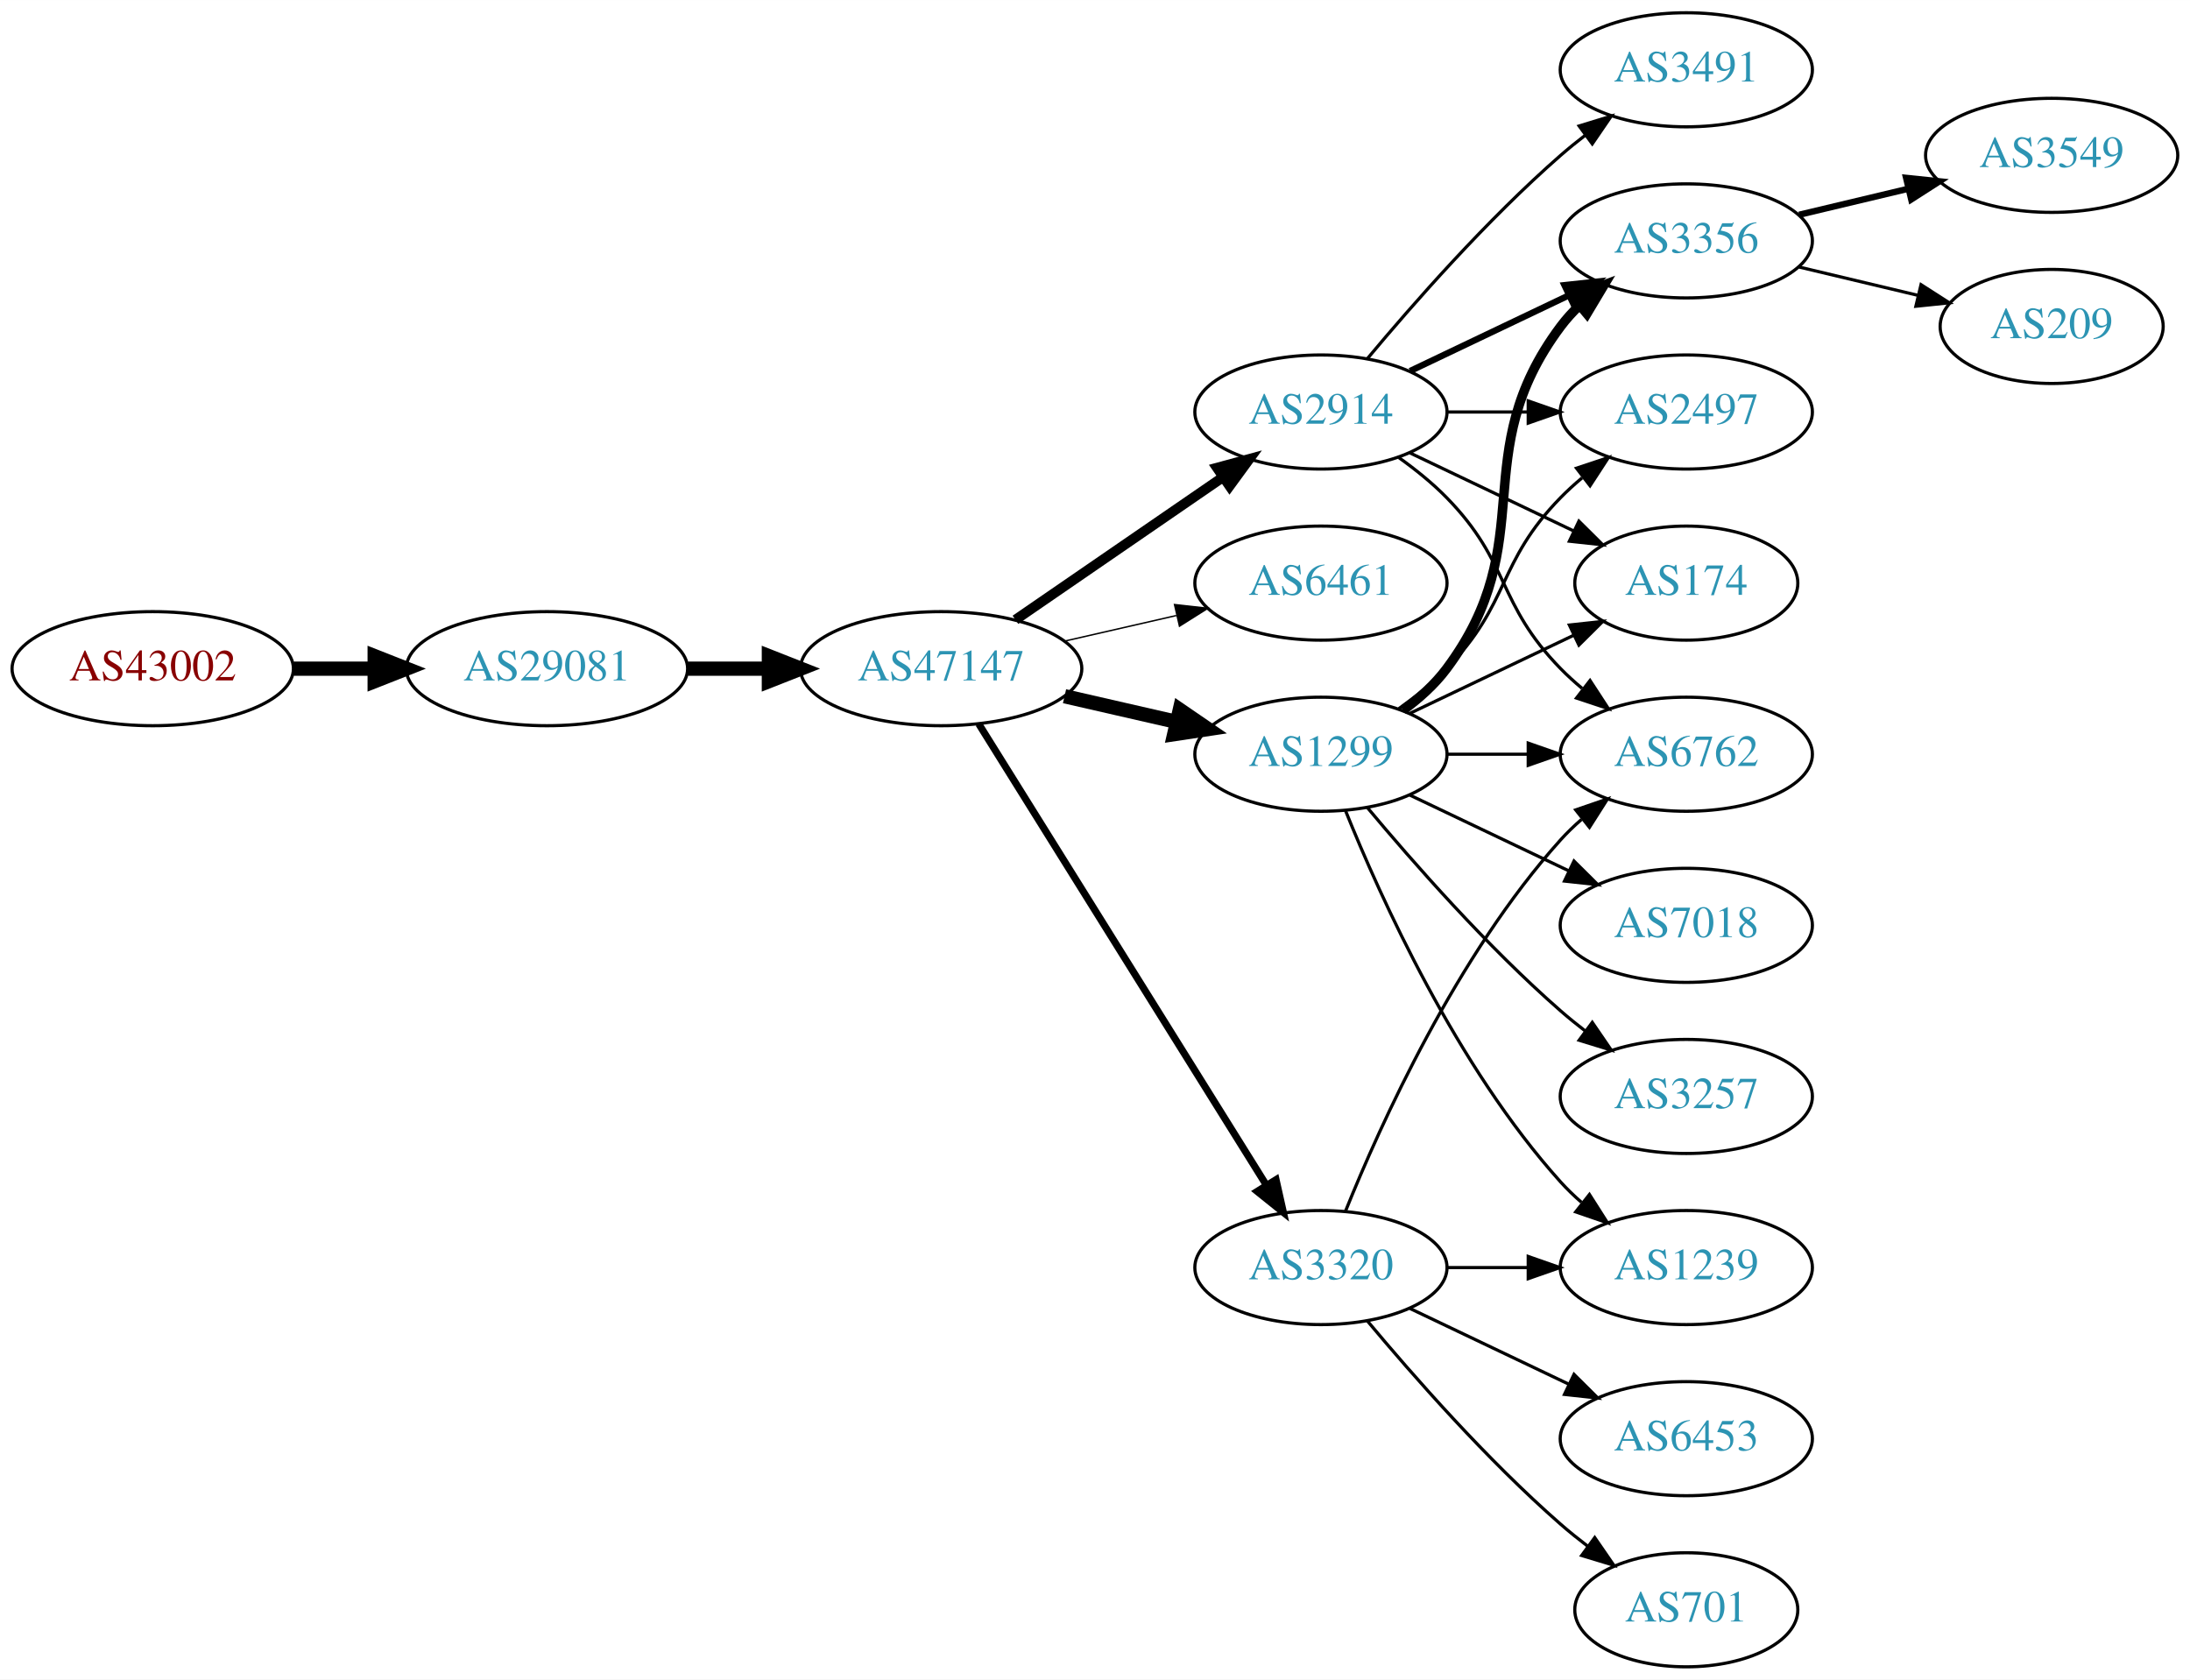
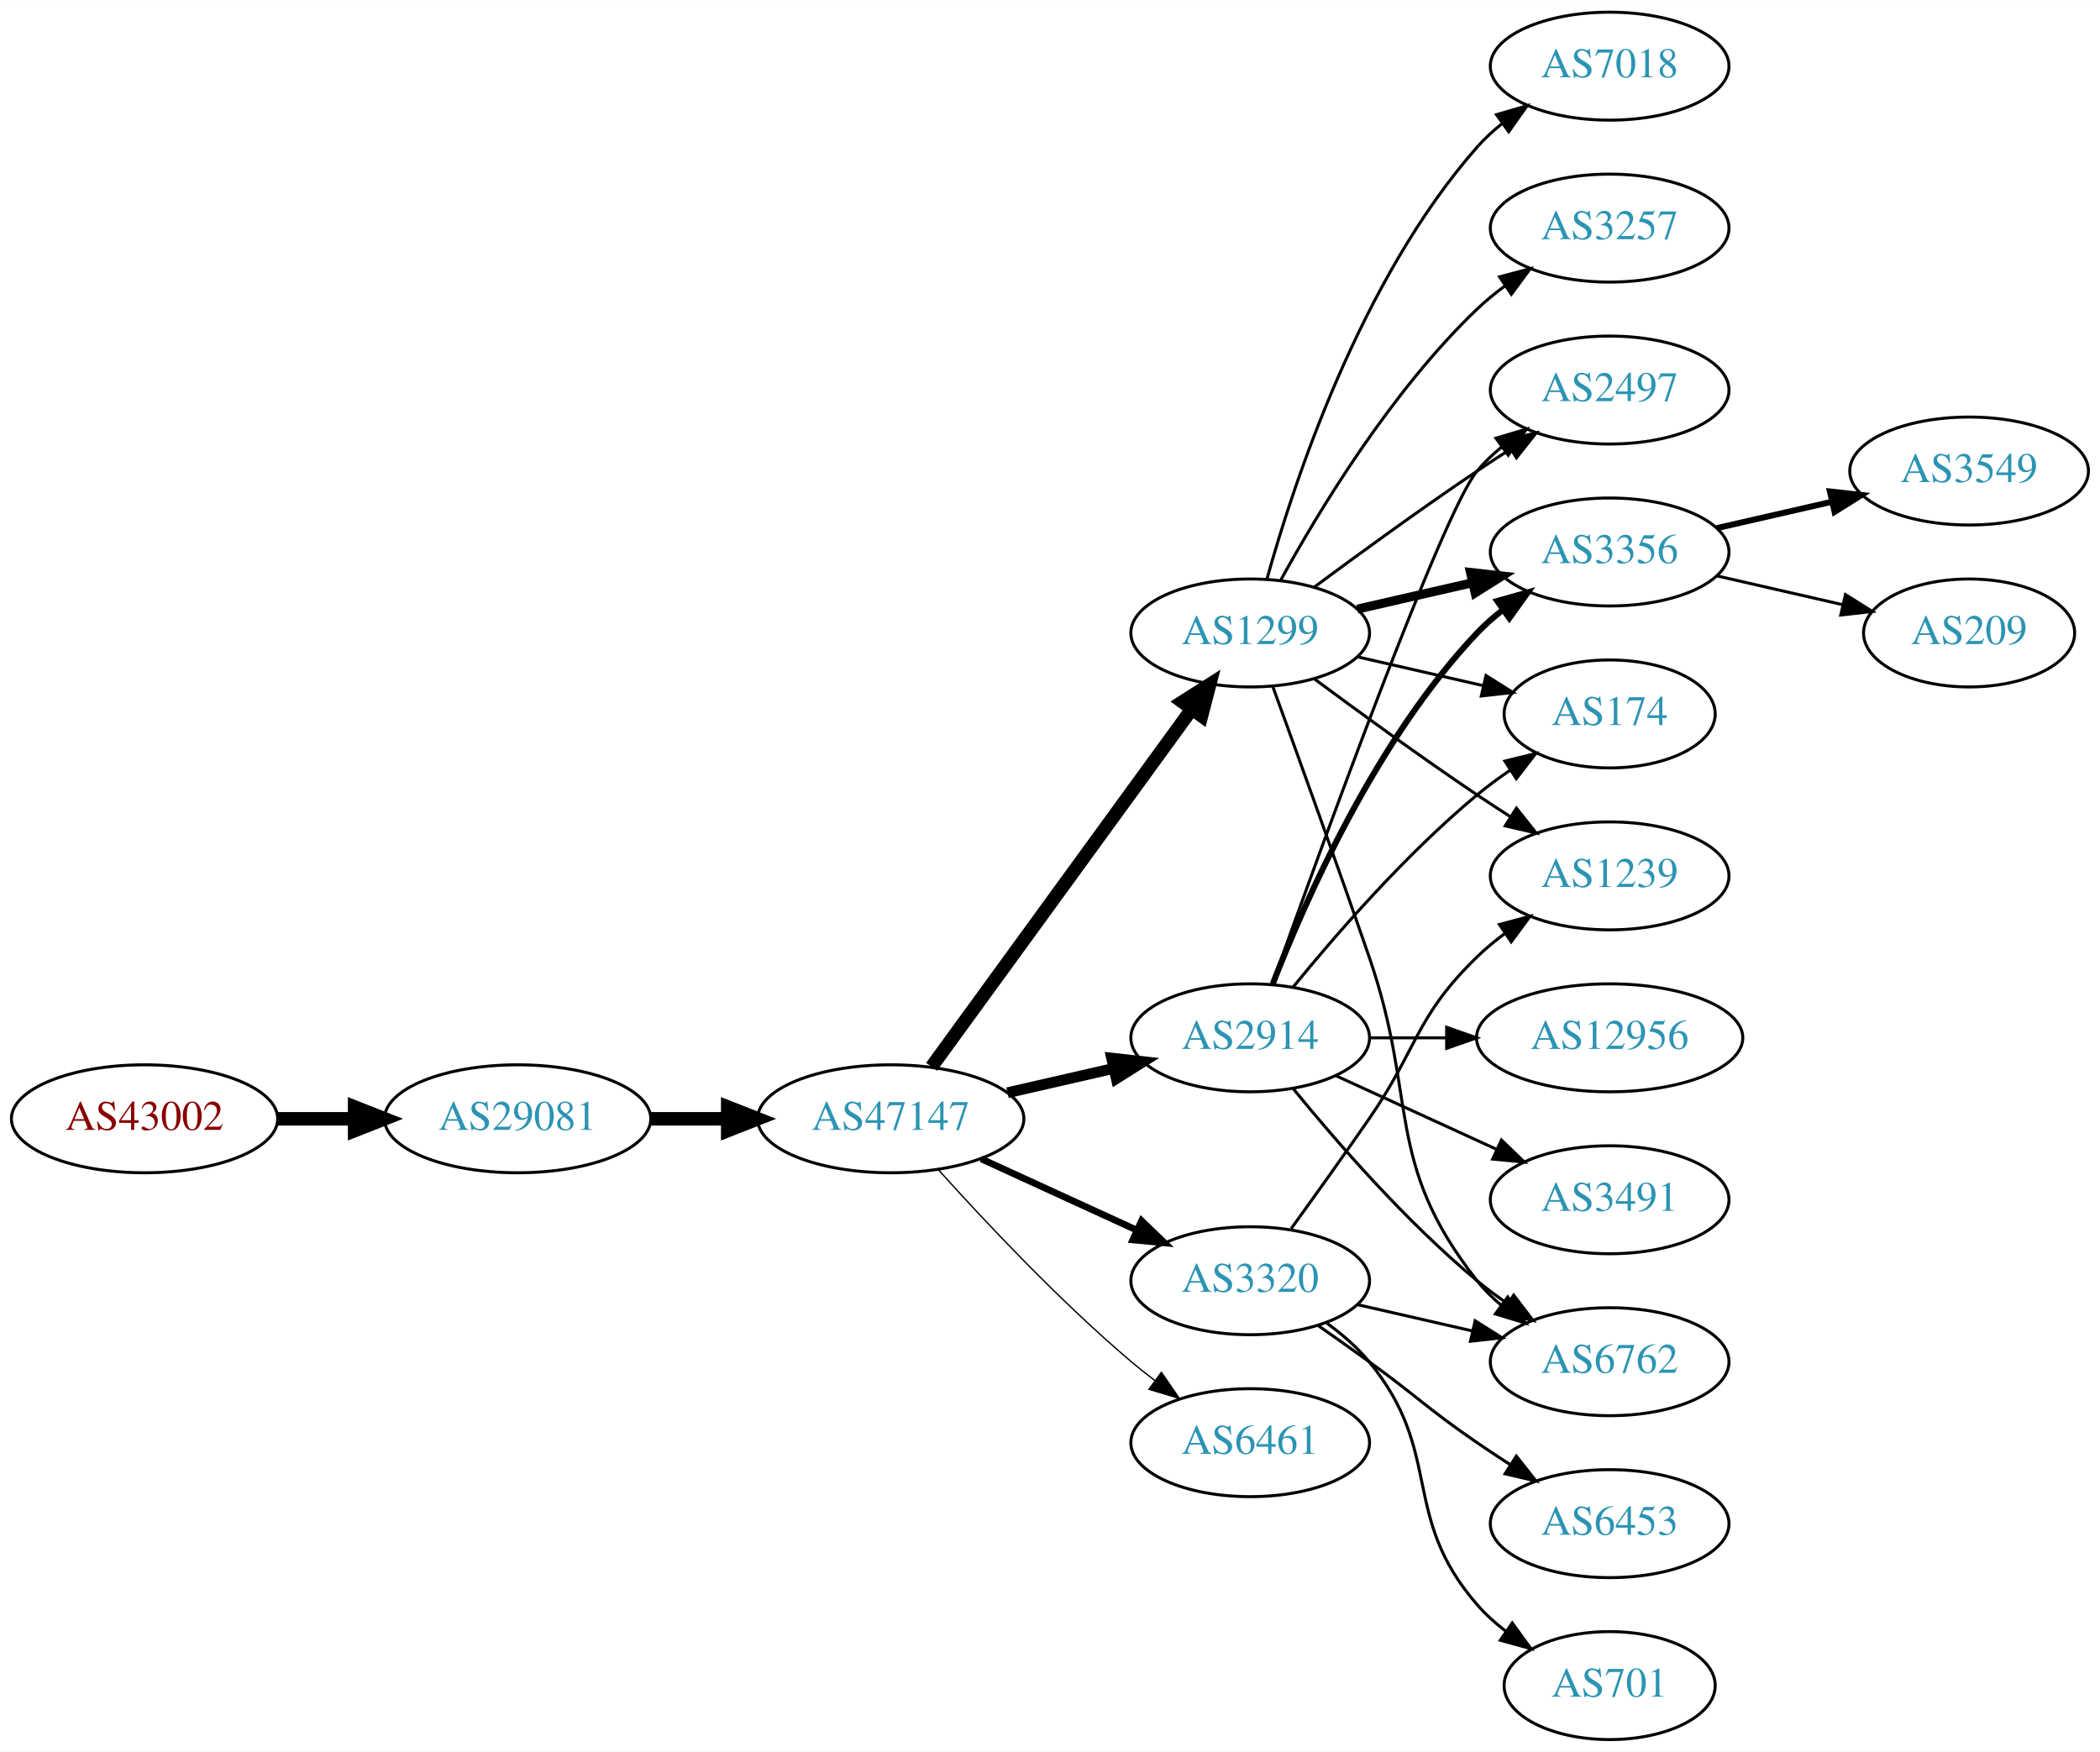
- <svg xmlns="http://www.w3.org/2000/svg" xmlns:xlink="http://www.w3.org/1999/xlink" width="691pt" height="530pt" viewBox="0.00 0.00 691.06 530.00">
-   <g id="graph0" class="graph" transform="scale(1 1) rotate(0) translate(4 526)">
-     <polygon fill="white" stroke="none" points="-4,4 -4,-526 687.055,-526 687.055,4 -4,4" />
+ <svg xmlns="http://www.w3.org/2000/svg" xmlns:xlink="http://www.w3.org/1999/xlink" width="700pt" height="584pt" viewBox="0.00 0.00 700.15 584.00">
+   <g id="graph0" class="graph" transform="scale(1 1) rotate(0) translate(4 580)">
+     <polygon fill="white" stroke="none" points="-4,4 -4,-580 696.155,-580 696.155,4 -4,4" />
    <g id="node1" class="node">
      <g id="a_node1">
        <a xlink:href="/asn/43002" xlink:title="AS43002 ~ Klipso GmbH [AT]">
-           <ellipse fill="#ffffff" stroke="black" cx="44.196" cy="-315" rx="44.393" ry="18" />
-           <text text-anchor="middle" x="44.196" y="-311.3" font-family="Times,serif" font-size="14.00" fill="#880000">AS43002</text>
+           <ellipse fill="#ffffff" stroke="black" cx="44.196" cy="-207" rx="44.393" ry="18" />
+           <text text-anchor="middle" x="44.196" y="-203.3" font-family="Times,serif" font-size="14.00" fill="#880000">AS43002</text>
        </a>
      </g>
    </g>
    <g id="node2" class="node">
      <g id="a_node2">
        <a xlink:href="/asn/29081" xlink:title="AS29081 ~ WVNET-AT-AS [AT]">
-           <ellipse fill="#ffffff" stroke="black" cx="168.588" cy="-315" rx="44.393" ry="18" />
-           <text text-anchor="middle" x="168.588" y="-311.3" font-family="Times,serif" font-size="14.00" fill="#2c94b3">AS29081</text>
+           <ellipse fill="#ffffff" stroke="black" cx="168.588" cy="-207" rx="44.393" ry="18" />
+           <text text-anchor="middle" x="168.588" y="-203.3" font-family="Times,serif" font-size="14.00" fill="#2c94b3">AS29081</text>
        </a>
      </g>
    </g>
    <g id="edge1" class="edge">
-       <path fill="none" stroke="black" stroke-width="4.5" d="M88.692,-315C96.898,-315 105.569,-315 114.041,-315" />
-       <polygon fill="black" stroke="black" stroke-width="4.5" points="114.233,-318.938 124.233,-315 114.233,-311.063 114.233,-318.938" />
+       <path fill="none" stroke="black" stroke-width="4.5" d="M88.692,-207C96.898,-207 105.569,-207 114.041,-207" />
+       <polygon fill="black" stroke="black" stroke-width="4.5" points="114.233,-210.938 124.233,-207 114.233,-203.063 114.233,-210.938" />
    </g>
    <g id="node3" class="node">
      <g id="a_node3">
        <a xlink:href="/asn/47147" xlink:title="AS47147 ~ ANEXIA Internetdienstleistungs GmbH [AT]">
-           <ellipse fill="#ffffff" stroke="black" cx="292.98" cy="-315" rx="44.393" ry="18" />
-           <text text-anchor="middle" x="292.98" y="-311.3" font-family="Times,serif" font-size="14.00" fill="#2c94b3">AS47147</text>
+           <ellipse fill="#ffffff" stroke="black" cx="292.98" cy="-207" rx="44.393" ry="18" />
+           <text text-anchor="middle" x="292.98" y="-203.3" font-family="Times,serif" font-size="14.00" fill="#2c94b3">AS47147</text>
        </a>
      </g>
    </g>
    <g id="edge2" class="edge">
-       <path fill="none" stroke="black" stroke-width="4.5" d="M213.084,-315C221.29,-315 229.961,-315 238.434,-315" />
-       <polygon fill="black" stroke="black" stroke-width="4.5" points="238.625,-318.938 248.625,-315 238.625,-311.063 238.625,-318.938" />
+       <path fill="none" stroke="black" stroke-width="4.5" d="M213.084,-207C221.29,-207 229.961,-207 238.434,-207" />
+       <polygon fill="black" stroke="black" stroke-width="4.5" points="238.625,-210.938 248.625,-207 238.625,-203.063 238.625,-210.938" />
    </g>
    <g id="node4" class="node">
      <g id="a_node4">
-         <a xlink:href="/asn/2914" xlink:title="AS2914 ~ NTT America, Inc. [US]">
-           <ellipse fill="#ffffff" stroke="black" cx="412.823" cy="-396" rx="39.794" ry="18" />
-           <text text-anchor="middle" x="412.823" y="-392.3" font-family="Times,serif" font-size="14.00" fill="#2c94b3">AS2914</text>
+         <a xlink:href="/asn/1299" xlink:title="AS1299 ~ Telia Carrier [EU]">
+           <ellipse fill="#ffffff" stroke="black" cx="412.823" cy="-369" rx="39.794" ry="18" />
+           <text text-anchor="middle" x="412.823" y="-365.3" font-family="Times,serif" font-size="14.00" fill="#2c94b3">AS1299</text>
        </a>
      </g>
    </g>
    <g id="edge3" class="edge">
-       <path fill="none" stroke="black" stroke-width="3.15" d="M316.423,-330.426C335.004,-343.198 361.565,-361.455 381.945,-375.463" />
-       <polygon fill="black" stroke="black" stroke-width="3.15" points="380.036,-378.398 390.259,-381.178 384.001,-372.629 380.036,-378.398" />
+       <path fill="none" stroke="black" stroke-width="4.5" d="M306.592,-224.337C327.412,-252.96 369.075,-310.233 393.264,-343.486" />
+       <polygon fill="black" stroke="black" stroke-width="4.5" points="390.236,-346.017 399.302,-351.788 396.604,-341.385 390.236,-346.017" />
    </g>
    <g id="node5" class="node">
      <g id="a_node5">
-         <a xlink:href="/asn/6461" xlink:title="AS6461 ~ Zayo Bandwidth [US]">
-           <ellipse fill="#ffffff" stroke="black" cx="412.823" cy="-342" rx="39.794" ry="18" />
-           <text text-anchor="middle" x="412.823" y="-338.3" font-family="Times,serif" font-size="14.00" fill="#2c94b3">AS6461</text>
+         <a xlink:href="/asn/3320" xlink:title="AS3320 ~ DTAG [DE]">
+           <ellipse fill="#ffffff" stroke="black" cx="412.823" cy="-153" rx="39.794" ry="18" />
+           <text text-anchor="middle" x="412.823" y="-149.3" font-family="Times,serif" font-size="14.00" fill="#2c94b3">AS3320</text>
        </a>
      </g>
    </g>
    <g id="edge4" class="edge">
-       <path fill="none" stroke="black" stroke-width="0.45" d="M331.915,-323.692C343.156,-326.267 355.568,-329.111 367.192,-331.774" />
-       <polygon fill="black" stroke="black" stroke-width="0.45" points="366.624,-335.235 377.153,-334.057 368.188,-328.412 366.624,-335.235" />
+       <path fill="none" stroke="black" stroke-width="2.25" d="M323.11,-193.652C338.721,-186.498 358.119,-177.609 374.791,-169.97" />
+       <polygon fill="black" stroke="black" stroke-width="2.25" points="376.61,-172.986 384.243,-165.638 373.694,-166.622 376.61,-172.986" />
    </g>
    <g id="node6" class="node">
      <g id="a_node6">
-         <a xlink:href="/asn/1299" xlink:title="AS1299 ~ Telia Carrier [EU]">
-           <ellipse fill="#ffffff" stroke="black" cx="412.823" cy="-288" rx="39.794" ry="18" />
-           <text text-anchor="middle" x="412.823" y="-284.3" font-family="Times,serif" font-size="14.00" fill="#2c94b3">AS1299</text>
+         <a xlink:href="/asn/2914" xlink:title="AS2914 ~ NTT America, Inc. [US]">
+           <ellipse fill="#ffffff" stroke="black" cx="412.823" cy="-234" rx="39.794" ry="18" />
+           <text text-anchor="middle" x="412.823" y="-230.3" font-family="Times,serif" font-size="14.00" fill="#2c94b3">AS2914</text>
        </a>
      </g>
    </g>
    <g id="edge5" class="edge">
-       <path fill="none" stroke="black" stroke-width="4.5" d="M331.915,-306.308C343.156,-303.733 355.568,-300.889 367.192,-298.226" />
-       <polygon fill="black" stroke="black" stroke-width="4.5" points="368.285,-302.015 377.153,-295.943 366.527,-294.339 368.285,-302.015" />
+       <path fill="none" stroke="black" stroke-width="3.6" d="M331.915,-215.692C343.156,-218.267 355.568,-221.111 367.192,-223.774" />
+       <polygon fill="black" stroke="black" stroke-width="3.6" points="366.624,-227.235 377.153,-226.057 368.188,-220.412 366.624,-227.235" />
    </g>
    <g id="node7" class="node">
      <g id="a_node7">
-         <a xlink:href="/asn/3320" xlink:title="AS3320 ~ DTAG [DE]">
-           <ellipse fill="#ffffff" stroke="black" cx="412.823" cy="-126" rx="39.794" ry="18" />
-           <text text-anchor="middle" x="412.823" y="-122.3" font-family="Times,serif" font-size="14.00" fill="#2c94b3">AS3320</text>
+         <a xlink:href="/asn/6461" xlink:title="AS6461 ~ Zayo Bandwidth [US]">
+           <ellipse fill="#ffffff" stroke="black" cx="412.823" cy="-99" rx="39.794" ry="18" />
+           <text text-anchor="middle" x="412.823" y="-95.3" font-family="Times,serif" font-size="14.00" fill="#2c94b3">AS6461</text>
        </a>
      </g>
    </g>
    <g id="edge6" class="edge">
-       <path fill="none" stroke="black" stroke-width="2.25" d="M304.856,-297.558C325.639,-264.225 371.099,-191.314 395.528,-152.134" />
-       <polygon fill="black" stroke="black" stroke-width="2.25" points="398.653,-153.737 400.974,-143.4 392.713,-150.034 398.653,-153.737" />
+       <path fill="none" stroke="black" stroke-width="0.45" d="M308.913,-189.956C324.239,-172.903 349.175,-146.35 373.176,-126 375.674,-123.883 378.334,-121.768 381.045,-119.707" />
+       <polygon fill="black" stroke="black" stroke-width="0.45" points="383.212,-122.459 389.222,-113.734 379.082,-116.806 383.212,-122.459" />
    </g>
    <g id="node8" class="node">
      <g id="a_node8">
-         <a xlink:href="/asn/3356" xlink:title="AS3356 ~ Level 3 Parent, LLC [US]">
-           <ellipse fill="#ffffff" stroke="black" cx="528.116" cy="-450" rx="39.794" ry="18" />
-           <text text-anchor="middle" x="528.116" y="-446.3" font-family="Times,serif" font-size="14.00" fill="#2c94b3">AS3356</text>
-         </a>
-       </g>
-     </g>
-     <g id="edge14" class="edge">
-       <path fill="none" stroke="black" stroke-width="2" d="M440.959,-408.934C455.953,-416.081 474.774,-425.052 490.998,-432.785" />
-       <polygon fill="black" stroke="black" stroke-width="2" points="489.668,-436.028 500.201,-437.171 492.68,-429.709 489.668,-436.028" />
+         <a xlink:href="/asn/3257" xlink:title="AS3257 ~ GTT [DE]">
+           <ellipse fill="#ffffff" stroke="black" cx="532.666" cy="-504" rx="39.794" ry="18" />
+           <text text-anchor="middle" x="532.666" y="-500.3" font-family="Times,serif" font-size="14.00" fill="#2c94b3">AS3257</text>
+         </a>
+       </g>
+     </g>
+     <g id="edge7" class="edge">
+       <path fill="none" stroke="black" d="M423.064,-386.713C435.61,-409.561 459.787,-449.611 488.469,-477 491.338,-479.739 494.527,-482.347 497.836,-484.785" />
+       <polygon fill="black" stroke="black" points="495.959,-487.742 506.195,-490.477 499.899,-481.956 495.959,-487.742" />
+     </g>
+     <g id="node9" class="node">
+       <g id="a_node9">
+         <a xlink:href="/asn/7018" xlink:title="AS7018 ~ AT&amp;T Services, Inc. [US]">
+           <ellipse fill="#ffffff" stroke="black" cx="532.666" cy="-558" rx="39.794" ry="18" />
+           <text text-anchor="middle" x="532.666" y="-554.3" font-family="Times,serif" font-size="14.00" fill="#2c94b3">AS7018</text>
+         </a>
+       </g>
+     </g>
+     <g id="edge8" class="edge">
+       <path fill="none" stroke="black" d="M418.396,-386.946C427.302,-418.995 449.586,-486.842 488.469,-531 490.953,-533.821 493.803,-536.449 496.829,-538.871" />
+       <polygon fill="black" stroke="black" points="494.946,-541.828 505.118,-544.791 499.014,-536.131 494.946,-541.828" />
    </g>
    <g id="node10" class="node">
      <g id="a_node10">
        <a xlink:href="/asn/2497" xlink:title="AS2497 ~ Internet Initiative Japan Inc. [JP]">
-           <ellipse fill="#ffffff" stroke="black" cx="528.116" cy="-396" rx="39.794" ry="18" />
-           <text text-anchor="middle" x="528.116" y="-392.3" font-family="Times,serif" font-size="14.00" fill="#2c94b3">AS2497</text>
-         </a>
-       </g>
-     </g>
-     <g id="edge15" class="edge">
-       <path fill="none" stroke="black" d="M452.495,-396C460.698,-396 469.462,-396 477.994,-396" />
-       <polygon fill="black" stroke="black" points="478.233,-399.5 488.233,-396 478.233,-392.5 478.233,-399.5" />
+           <ellipse fill="#ffffff" stroke="black" cx="532.666" cy="-450" rx="39.794" ry="18" />
+           <text text-anchor="middle" x="532.666" y="-446.3" font-family="Times,serif" font-size="14.00" fill="#2c94b3">AS2497</text>
+         </a>
+       </g>
+     </g>
+     <g id="edge9" class="edge">
+       <path fill="none" stroke="black" d="M434.153,-384.277C449.016,-395.304 469.76,-410.407 488.469,-423 492.018,-425.389 495.769,-427.839 499.517,-430.242" />
+       <polygon fill="black" stroke="black" points="497.843,-433.325 508.166,-435.712 501.585,-427.409 497.843,-433.325" />
    </g>
    <g id="node11" class="node">
      <g id="a_node11">
-         <a xlink:href="/asn/174" xlink:title="AS174 ~ Cogent Communications [US]">
-           <ellipse fill="#ffffff" stroke="black" cx="528.116" cy="-342" rx="35.194" ry="18" />
-           <text text-anchor="middle" x="528.116" y="-338.3" font-family="Times,serif" font-size="14.00" fill="#2c94b3">AS174</text>
-         </a>
-       </g>
-     </g>
-     <g id="edge18" class="edge">
-       <path fill="none" stroke="black" d="M440.959,-383.066C456.391,-375.71 475.877,-366.423 492.412,-358.541" />
-       <polygon fill="black" stroke="black" points="494.232,-361.551 501.754,-354.089 491.221,-355.232 494.232,-361.551" />
+         <a xlink:href="/asn/3356" xlink:title="AS3356 ~ Level 3 Parent, LLC [US]">
+           <ellipse fill="#ffffff" stroke="black" cx="532.666" cy="-396" rx="39.794" ry="18" />
+           <text text-anchor="middle" x="532.666" y="-392.3" font-family="Times,serif" font-size="14.00" fill="#2c94b3">AS3356</text>
+         </a>
+       </g>
+     </g>
+     <g id="edge10" class="edge">
+       <path fill="none" stroke="black" stroke-width="3" d="M448.542,-376.955C460.542,-379.704 474.163,-382.825 486.856,-385.733" />
+       <polygon fill="black" stroke="black" stroke-width="3" points="486.258,-389.187 496.787,-388.009 487.821,-382.364 486.258,-389.187" />
    </g>
    <g id="node12" class="node">
      <g id="a_node12">
        <a xlink:href="/asn/6762" xlink:title="AS6762 ~ TELECOM ITALIA SPARKLE S.p.A. [IT]">
-           <ellipse fill="#ffffff" stroke="black" cx="528.116" cy="-288" rx="39.794" ry="18" />
-           <text text-anchor="middle" x="528.116" y="-284.3" font-family="Times,serif" font-size="14.00" fill="#2c94b3">AS6762</text>
-         </a>
-       </g>
+           <ellipse fill="#ffffff" stroke="black" cx="532.666" cy="-126" rx="39.794" ry="18" />
+           <text text-anchor="middle" x="532.666" y="-122.3" font-family="Times,serif" font-size="14.00" fill="#2c94b3">AS6762</text>
+         </a>
+       </g>
+     </g>
+     <g id="edge11" class="edge">
+       <path fill="none" stroke="black" d="M420.371,-351.079C428.156,-329.688 441.478,-292.81 452.469,-261 468.994,-213.178 457.171,-192.754 488.469,-153 490.794,-150.047 493.538,-147.33 496.497,-144.853" />
+       <polygon fill="black" stroke="black" points="498.69,-147.585 504.694,-138.855 494.557,-141.936 498.69,-147.585" />
+     </g>
+     <g id="node13" class="node">
+       <g id="a_node13">
+         <a xlink:href="/asn/1239" xlink:title="AS1239 ~ Sprint [US]">
+           <ellipse fill="#ffffff" stroke="black" cx="532.666" cy="-288" rx="39.794" ry="18" />
+           <text text-anchor="middle" x="532.666" y="-284.3" font-family="Times,serif" font-size="14.00" fill="#2c94b3">AS1239</text>
+         </a>
+       </g>
+     </g>
+     <g id="edge12" class="edge">
+       <path fill="none" stroke="black" d="M434.153,-353.723C449.016,-342.696 469.76,-327.593 488.469,-315 492.018,-312.611 495.769,-310.161 499.517,-307.758" />
+       <polygon fill="black" stroke="black" points="501.585,-310.591 508.166,-302.288 497.843,-304.675 501.585,-310.591" />
+     </g>
+     <g id="node14" class="node">
+       <g id="a_node14">
+         <a xlink:href="/asn/174" xlink:title="AS174 ~ Cogent Communications [US]">
+           <ellipse fill="#ffffff" stroke="black" cx="532.666" cy="-342" rx="35.194" ry="18" />
+           <text text-anchor="middle" x="532.666" y="-338.3" font-family="Times,serif" font-size="14.00" fill="#2c94b3">AS174</text>
+         </a>
+       </g>
+     </g>
+     <g id="edge13" class="edge">
+       <path fill="none" stroke="black" d="M448.542,-361.045C461.635,-358.045 476.657,-354.604 490.298,-351.478" />
+       <polygon fill="black" stroke="black" points="491.439,-354.807 500.405,-349.162 489.876,-347.984 491.439,-354.807" />
    </g>
    <g id="edge17" class="edge">
-       <path fill="none" stroke="black" d="M437.417,-381.611C442.673,-377.852 448.005,-373.563 452.469,-369 472.642,-348.383 468.297,-335.617 488.469,-315 490.562,-312.861 492.846,-310.782 495.222,-308.79" />
-       <polygon fill="black" stroke="black" points="497.741,-311.268 503.522,-302.389 493.466,-305.725 497.741,-311.268" />
+       <path fill="none" stroke="black" d="M448.542,-145.045C460.542,-142.296 474.163,-139.175 486.856,-136.267" />
+       <polygon fill="black" stroke="black" points="487.821,-139.636 496.787,-133.991 486.258,-132.813 487.821,-139.636" />
+     </g>
+     <g id="edge15" class="edge">
+       <path fill="none" stroke="black" d="M426.502,-170.406C434.118,-180.937 443.95,-194.67 452.469,-207 468.865,-230.731 467.776,-240.906 488.469,-261 491.315,-263.763 494.488,-266.386 497.789,-268.834" />
+       <polygon fill="black" stroke="black" points="495.905,-271.786 506.136,-274.538 499.854,-266.006 495.905,-271.786" />
    </g>
    <g id="node15" class="node">
      <g id="a_node15">
+         <a xlink:href="/asn/701" xlink:title="AS701 ~ UUNET [US]">
+           <ellipse fill="#ffffff" stroke="black" cx="532.666" cy="-18" rx="35.194" ry="18" />
+           <text text-anchor="middle" x="532.666" y="-14.3" font-family="Times,serif" font-size="14.00" fill="#2c94b3">AS701</text>
+         </a>
+       </g>
+     </g>
+     <g id="edge14" class="edge">
+       <path fill="none" stroke="black" d="M438.404,-138.844C443.498,-135.128 448.512,-130.799 452.469,-126 477.534,-95.606 462.635,-74.742 488.469,-45 491.275,-41.77 494.563,-38.797 498.05,-36.098" />
+       <polygon fill="black" stroke="black" points="500.184,-38.878 506.417,-30.31 496.202,-33.121 500.184,-38.878" />
+     </g>
+     <g id="node16" class="node">
+       <g id="a_node16">
+         <a xlink:href="/asn/6453" xlink:title="AS6453 ~ TATA COMMUNICATIONS (AMERICA) INC [US]">
+           <ellipse fill="#ffffff" stroke="black" cx="532.666" cy="-72" rx="39.794" ry="18" />
+           <text text-anchor="middle" x="532.666" y="-68.3" font-family="Times,serif" font-size="14.00" fill="#2c94b3">AS6453</text>
+         </a>
+       </g>
+     </g>
+     <g id="edge16" class="edge">
+       <path fill="none" stroke="black" d="M435.58,-137.991C441.114,-134.121 447.033,-129.936 452.469,-126 468.669,-114.271 471.975,-110.311 488.469,-99 491.998,-96.581 495.735,-94.111 499.476,-91.698" />
+       <polygon fill="black" stroke="black" points="501.548,-94.528 508.117,-86.216 497.798,-88.618 501.548,-94.528" />
+     </g>
+     <g id="edge20" class="edge">
+       <path fill="none" stroke="black" d="M420.153,-251.86C435.994,-296.267 476.903,-409.103 488.469,-423 490.874,-425.889 493.671,-428.563 496.663,-431.013" />
+       <polygon fill="black" stroke="black" points="494.751,-433.95 504.906,-436.973 498.853,-428.277 494.751,-433.95" />
+     </g>
+     <g id="edge24" class="edge">
+       <path fill="none" stroke="black" stroke-width="2" d="M420.346,-251.994C431.097,-279.728 454.754,-333.429 488.469,-369 491.055,-371.728 493.973,-374.294 497.041,-376.677" />
+       <polygon fill="black" stroke="black" stroke-width="2" points="495.195,-379.658 505.389,-382.543 499.219,-373.93 495.195,-379.658" />
+     </g>
+     <g id="edge23" class="edge">
+       <path fill="none" stroke="black" d="M427.242,-216.935C441.357,-199.625 464.771,-172.655 488.469,-153 491.686,-150.332 495.186,-147.73 498.757,-145.259" />
+       <polygon fill="black" stroke="black" points="500.68,-148.183 507.113,-139.764 496.835,-142.334 500.68,-148.183" />
+     </g>
+     <g id="edge22" class="edge">
+       <path fill="none" stroke="black" d="M427.242,-251.065C441.357,-268.375 464.771,-295.345 488.469,-315 491.933,-317.872 495.725,-320.669 499.58,-323.308" />
+       <polygon fill="black" stroke="black" points="497.722,-326.275 508.012,-328.797 501.541,-320.408 497.722,-326.275" />
+     </g>
+     <g id="node19" class="node">
+       <g id="a_node19">
+         <a xlink:href="/asn/12956" xlink:title="AS12956 ~ TELXIUS [ES]">
+           <ellipse fill="#ffffff" stroke="black" cx="532.666" cy="-234" rx="44.393" ry="18" />
+           <text text-anchor="middle" x="532.666" y="-230.3" font-family="Times,serif" font-size="14.00" fill="#2c94b3">AS12956</text>
+         </a>
+       </g>
+     </g>
+     <g id="edge21" class="edge">
+       <path fill="none" stroke="black" d="M452.736,-234C460.838,-234 469.513,-234 478.04,-234" />
+       <polygon fill="black" stroke="black" points="478.317,-237.5 488.317,-234 478.317,-230.5 478.317,-237.5" />
+     </g>
+     <g id="node20" class="node">
+       <g id="a_node20">
        <a xlink:href="/asn/3491" xlink:title="AS3491 ~ PCCW Global, Inc. [US]">
-           <ellipse fill="#ffffff" stroke="black" cx="528.116" cy="-504" rx="39.794" ry="18" />
-           <text text-anchor="middle" x="528.116" y="-500.3" font-family="Times,serif" font-size="14.00" fill="#2c94b3">AS3491</text>
-         </a>
-       </g>
-     </g>
-     <g id="edge16" class="edge">
-       <path fill="none" stroke="black" d="M427.453,-412.817C441.736,-429.929 465.282,-456.745 488.469,-477 490.935,-479.154 493.574,-481.294 496.271,-483.372" />
-       <polygon fill="black" stroke="black" points="494.296,-486.264 504.425,-489.37 498.444,-480.625 494.296,-486.264" />
-     </g>
-     <g id="edge7" class="edge">
-       <path fill="none" stroke="black" stroke-width="3" d="M438.754,-301.882C443.83,-305.611 448.748,-310.016 452.469,-315 482.741,-355.542 458.198,-382.458 488.469,-423 490.214,-425.336 492.221,-427.545 494.385,-429.617" />
-       <polygon fill="black" stroke="black" stroke-width="3" points="492.262,-432.405 502.185,-436.118 496.744,-427.027 492.262,-432.405" />
-     </g>
-     <g id="node9" class="node">
-       <g id="a_node9">
-         <a xlink:href="/asn/3257" xlink:title="AS3257 ~ GTT [DE]">
-           <ellipse fill="#ffffff" stroke="black" cx="528.116" cy="-180" rx="39.794" ry="18" />
-           <text text-anchor="middle" x="528.116" y="-176.3" font-family="Times,serif" font-size="14.00" fill="#2c94b3">AS3257</text>
-         </a>
-       </g>
-     </g>
-     <g id="edge8" class="edge">
-       <path fill="none" stroke="black" d="M427.453,-271.183C441.736,-254.071 465.282,-227.255 488.469,-207 490.935,-204.846 493.574,-202.706 496.271,-200.628" />
-       <polygon fill="black" stroke="black" points="498.444,-203.375 504.425,-194.63 494.296,-197.736 498.444,-203.375" />
-     </g>
-     <g id="edge9" class="edge">
-       <path fill="none" stroke="black" d="M437.417,-302.389C442.673,-306.148 448.005,-310.437 452.469,-315 472.642,-335.617 468.297,-348.383 488.469,-369 490.562,-371.139 492.846,-373.218 495.222,-375.21" />
-       <polygon fill="black" stroke="black" points="493.466,-378.275 503.522,-381.611 497.741,-372.732 493.466,-378.275" />
-     </g>
-     <g id="edge10" class="edge">
-       <path fill="none" stroke="black" d="M440.959,-300.934C456.391,-308.29 475.877,-317.577 492.412,-325.459" />
-       <polygon fill="black" stroke="black" points="491.221,-328.768 501.754,-329.911 494.232,-322.449 491.221,-328.768" />
-     </g>
-     <g id="edge11" class="edge">
-       <path fill="none" stroke="black" d="M452.495,-288C460.698,-288 469.462,-288 477.994,-288" />
-       <polygon fill="black" stroke="black" points="478.233,-291.5 488.233,-288 478.233,-284.5 478.233,-291.5" />
-     </g>
-     <g id="node13" class="node">
-       <g id="a_node13">
-         <a xlink:href="/asn/7018" xlink:title="AS7018 ~ AT&amp;T Services, Inc. [US]">
-           <ellipse fill="#ffffff" stroke="black" cx="528.116" cy="-234" rx="39.794" ry="18" />
-           <text text-anchor="middle" x="528.116" y="-230.3" font-family="Times,serif" font-size="14.00" fill="#2c94b3">AS7018</text>
-         </a>
-       </g>
-     </g>
-     <g id="edge12" class="edge">
-       <path fill="none" stroke="black" d="M440.959,-275.066C455.953,-267.919 474.774,-258.948 490.998,-251.215" />
-       <polygon fill="black" stroke="black" points="492.68,-254.291 500.201,-246.829 489.668,-247.972 492.68,-254.291" />
-     </g>
-     <g id="node14" class="node">
-       <g id="a_node14">
-         <a xlink:href="/asn/1239" xlink:title="AS1239 ~ Sprint [US]">
-           <ellipse fill="#ffffff" stroke="black" cx="528.116" cy="-126" rx="39.794" ry="18" />
-           <text text-anchor="middle" x="528.116" y="-122.3" font-family="Times,serif" font-size="14.00" fill="#2c94b3">AS1239</text>
-         </a>
-       </g>
-     </g>
-     <g id="edge13" class="edge">
-       <path fill="none" stroke="black" d="M420.571,-270.213C431.622,-242.757 455.675,-189.422 488.469,-153 490.472,-150.776 492.691,-148.637 495.023,-146.603" />
-       <polygon fill="black" stroke="black" points="497.554,-149.065 503.242,-140.127 493.221,-143.567 497.554,-149.065" />
-     </g>
-     <g id="edge21" class="edge">
-       <path fill="none" stroke="black" d="M420.571,-143.787C431.622,-171.243 455.675,-224.578 488.469,-261 490.472,-263.224 492.691,-265.363 495.023,-267.397" />
-       <polygon fill="black" stroke="black" points="493.221,-270.433 503.242,-273.873 497.554,-264.935 493.221,-270.433" />
-     </g>
-     <g id="edge24" class="edge">
-       <path fill="none" stroke="black" d="M452.495,-126C460.698,-126 469.462,-126 477.994,-126" />
-       <polygon fill="black" stroke="black" points="478.233,-129.5 488.233,-126 478.233,-122.5 478.233,-129.5" />
+           <ellipse fill="#ffffff" stroke="black" cx="532.666" cy="-180" rx="39.794" ry="18" />
+           <text text-anchor="middle" x="532.666" y="-176.3" font-family="Times,serif" font-size="14.00" fill="#2c94b3">AS3491</text>
+         </a>
+       </g>
+     </g>
+     <g id="edge25" class="edge">
+       <path fill="none" stroke="black" d="M441.452,-221.339C457.409,-214.027 477.679,-204.739 494.962,-196.819" />
+       <polygon fill="black" stroke="black" points="496.577,-199.929 504.21,-192.581 493.661,-193.565 496.577,-199.929" />
+     </g>
+     <g id="node17" class="node">
+       <g id="a_node17">
+         <a xlink:href="/asn/3549" xlink:title="AS3549 ~ Level 3 Parent, LLC [US]">
+           <ellipse fill="#ffffff" stroke="black" cx="652.508" cy="-423" rx="39.794" ry="18" />
+           <text text-anchor="middle" x="652.508" y="-419.3" font-family="Times,serif" font-size="14.00" fill="#2c94b3">AS3549</text>
+         </a>
+       </g>
+     </g>
+     <g id="edge18" class="edge">
+       <path fill="none" stroke="black" stroke-width="2" d="M568.385,-403.955C580.385,-406.704 594.006,-409.825 606.698,-412.733" />
+       <polygon fill="black" stroke="black" stroke-width="2" points="606.101,-416.187 616.63,-415.009 607.664,-409.364 606.101,-416.187" />
    </g>
    <g id="node18" class="node">
      <g id="a_node18">
-         <a xlink:href="/asn/6453" xlink:title="AS6453 ~ TATA COMMUNICATIONS (AMERICA) INC [US]">
-           <ellipse fill="#ffffff" stroke="black" cx="528.116" cy="-72" rx="39.794" ry="18" />
-           <text text-anchor="middle" x="528.116" y="-68.3" font-family="Times,serif" font-size="14.00" fill="#2c94b3">AS6453</text>
-         </a>
-       </g>
-     </g>
-     <g id="edge22" class="edge">
-       <path fill="none" stroke="black" d="M440.959,-113.066C455.953,-105.919 474.774,-96.948 490.998,-89.215" />
-       <polygon fill="black" stroke="black" points="492.68,-92.291 500.201,-84.829 489.668,-85.972 492.68,-92.291" />
-     </g>
-     <g id="node19" class="node">
-       <g id="a_node19">
-         <a xlink:href="/asn/701" xlink:title="AS701 ~ UUNET [US]">
-           <ellipse fill="#ffffff" stroke="black" cx="528.116" cy="-18" rx="35.194" ry="18" />
-           <text text-anchor="middle" x="528.116" y="-14.3" font-family="Times,serif" font-size="14.00" fill="#2c94b3">AS701</text>
-         </a>
-       </g>
-     </g>
-     <g id="edge23" class="edge">
-       <path fill="none" stroke="black" d="M427.453,-109.183C441.736,-92.071 465.282,-65.255 488.469,-45 491.139,-42.668 494.012,-40.352 496.942,-38.114" />
-       <polygon fill="black" stroke="black" points="499.22,-40.784 505.234,-32.061 495.093,-35.13 499.22,-40.784" />
-     </g>
-     <g id="node16" class="node">
-       <g id="a_node16">
-         <a xlink:href="/asn/3549" xlink:title="AS3549 ~ Level 3 Parent, LLC [US]">
-           <ellipse fill="#ffffff" stroke="black" cx="643.409" cy="-477" rx="39.794" ry="18" />
-           <text text-anchor="middle" x="643.409" y="-473.3" font-family="Times,serif" font-size="14.00" fill="#2c94b3">AS3549</text>
+         <a xlink:href="/asn/209" xlink:title="AS209 ~ CenturyLink Communications, LLC [US]">
+           <ellipse fill="#ffffff" stroke="black" cx="652.508" cy="-369" rx="35.194" ry="18" />
+           <text text-anchor="middle" x="652.508" y="-365.3" font-family="Times,serif" font-size="14.00" fill="#2c94b3">AS209</text>
        </a>
      </g>
    </g>
    <g id="edge19" class="edge">
-       <path fill="none" stroke="black" stroke-width="2" d="M563.723,-458.248C574.594,-460.838 586.749,-463.735 598.191,-466.462" />
-       <polygon fill="black" stroke="black" stroke-width="2" points="597.475,-469.889 608.014,-468.803 599.097,-463.08 597.475,-469.889" />
-     </g>
-     <g id="node17" class="node">
-       <g id="a_node17">
-         <a xlink:href="/asn/209" xlink:title="AS209 ~ CenturyLink Communications, LLC [US]">
-           <ellipse fill="#ffffff" stroke="black" cx="643.409" cy="-423" rx="35.194" ry="18" />
-           <text text-anchor="middle" x="643.409" y="-419.3" font-family="Times,serif" font-size="14.00" fill="#2c94b3">AS209</text>
-         </a>
-       </g>
-     </g>
-     <g id="edge20" class="edge">
-       <path fill="none" stroke="black" d="M563.723,-441.752C575.518,-438.942 588.822,-435.771 601.09,-432.847" />
-       <polygon fill="black" stroke="black" points="602.179,-436.186 611.095,-430.463 600.556,-429.376 602.179,-436.186" />
+       <path fill="none" stroke="black" d="M568.385,-388.045C581.477,-385.045 596.499,-381.604 610.14,-378.478" />
+       <polygon fill="black" stroke="black" points="611.282,-381.807 620.247,-376.162 609.718,-374.984 611.282,-381.807" />
    </g>
  </g>
</svg>
